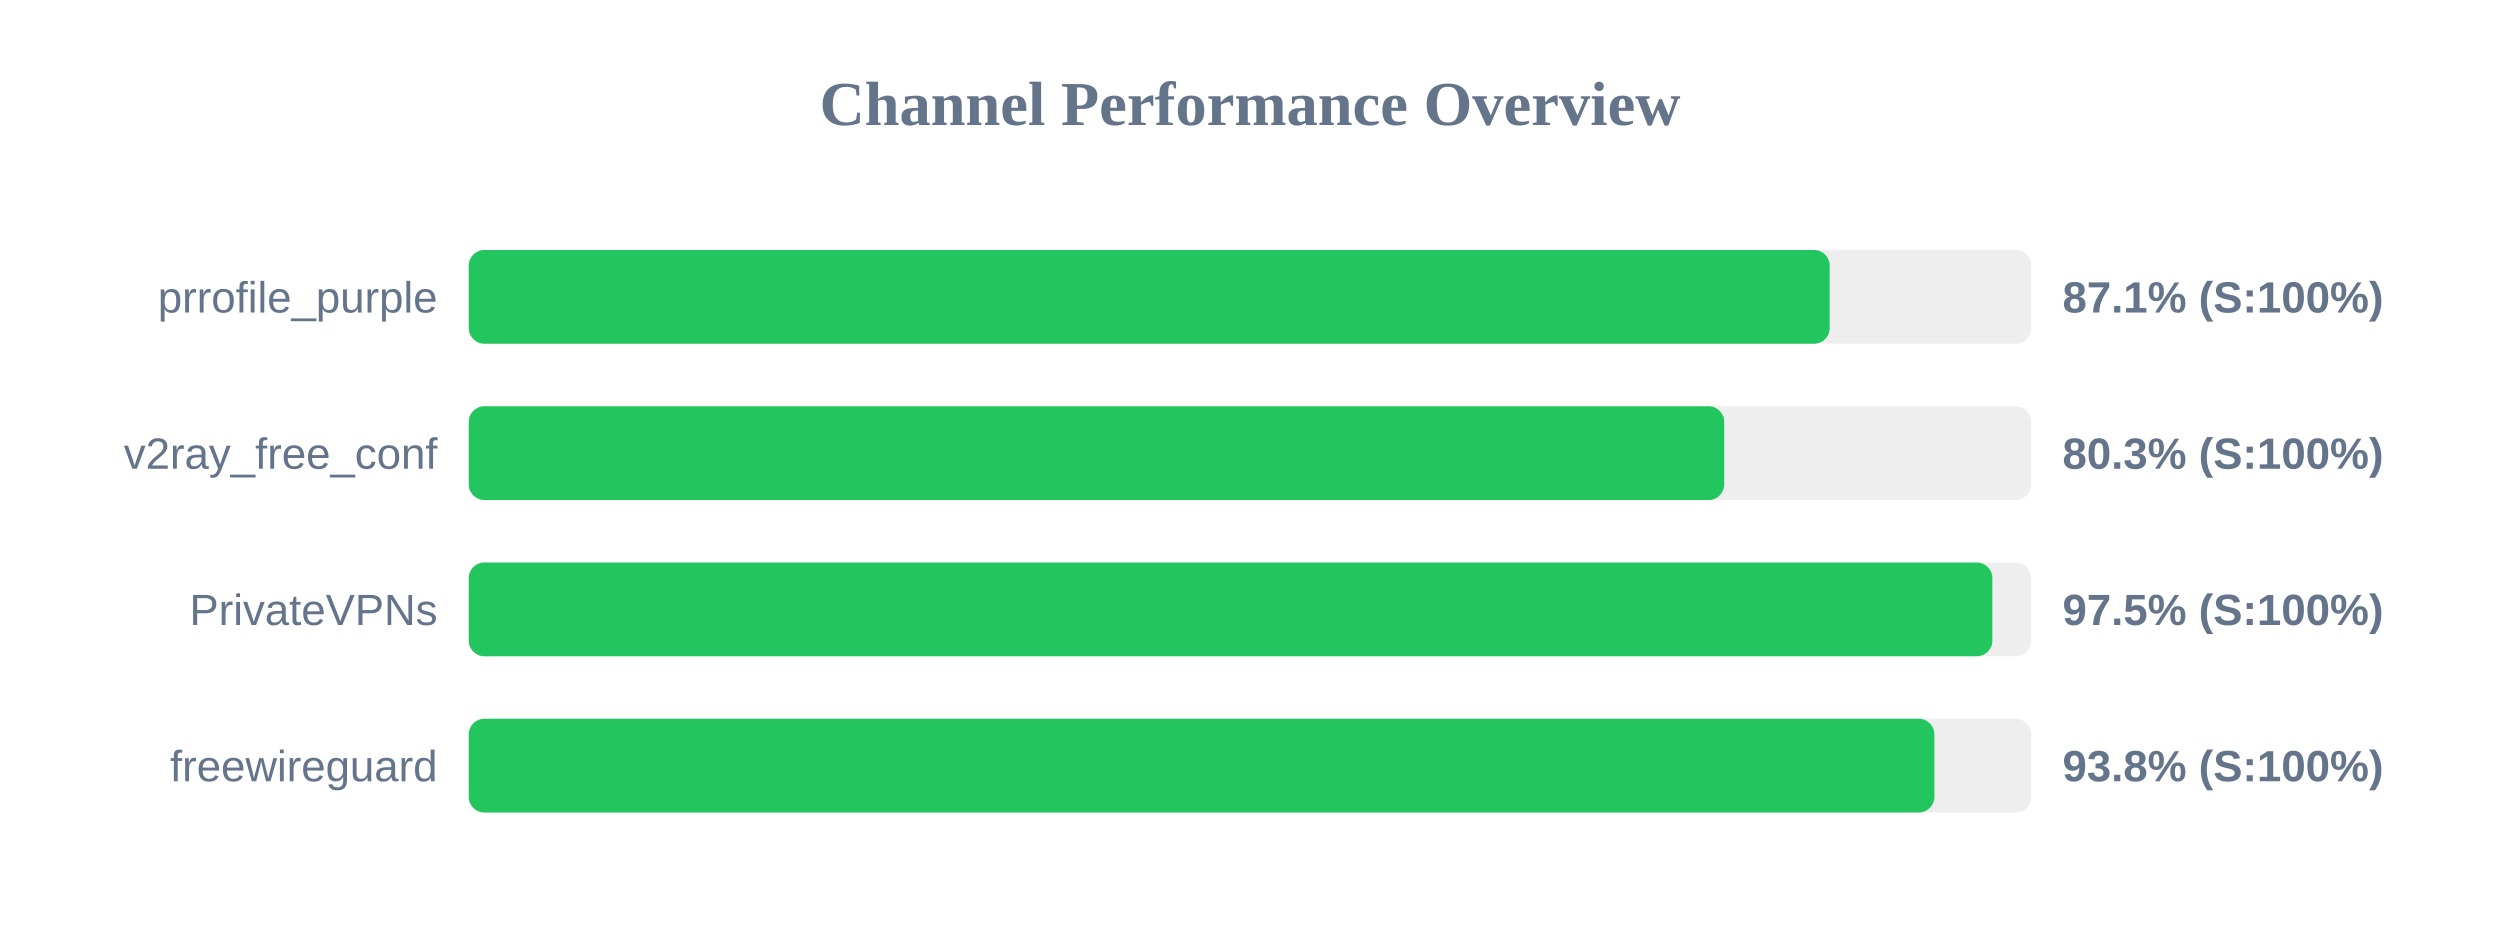
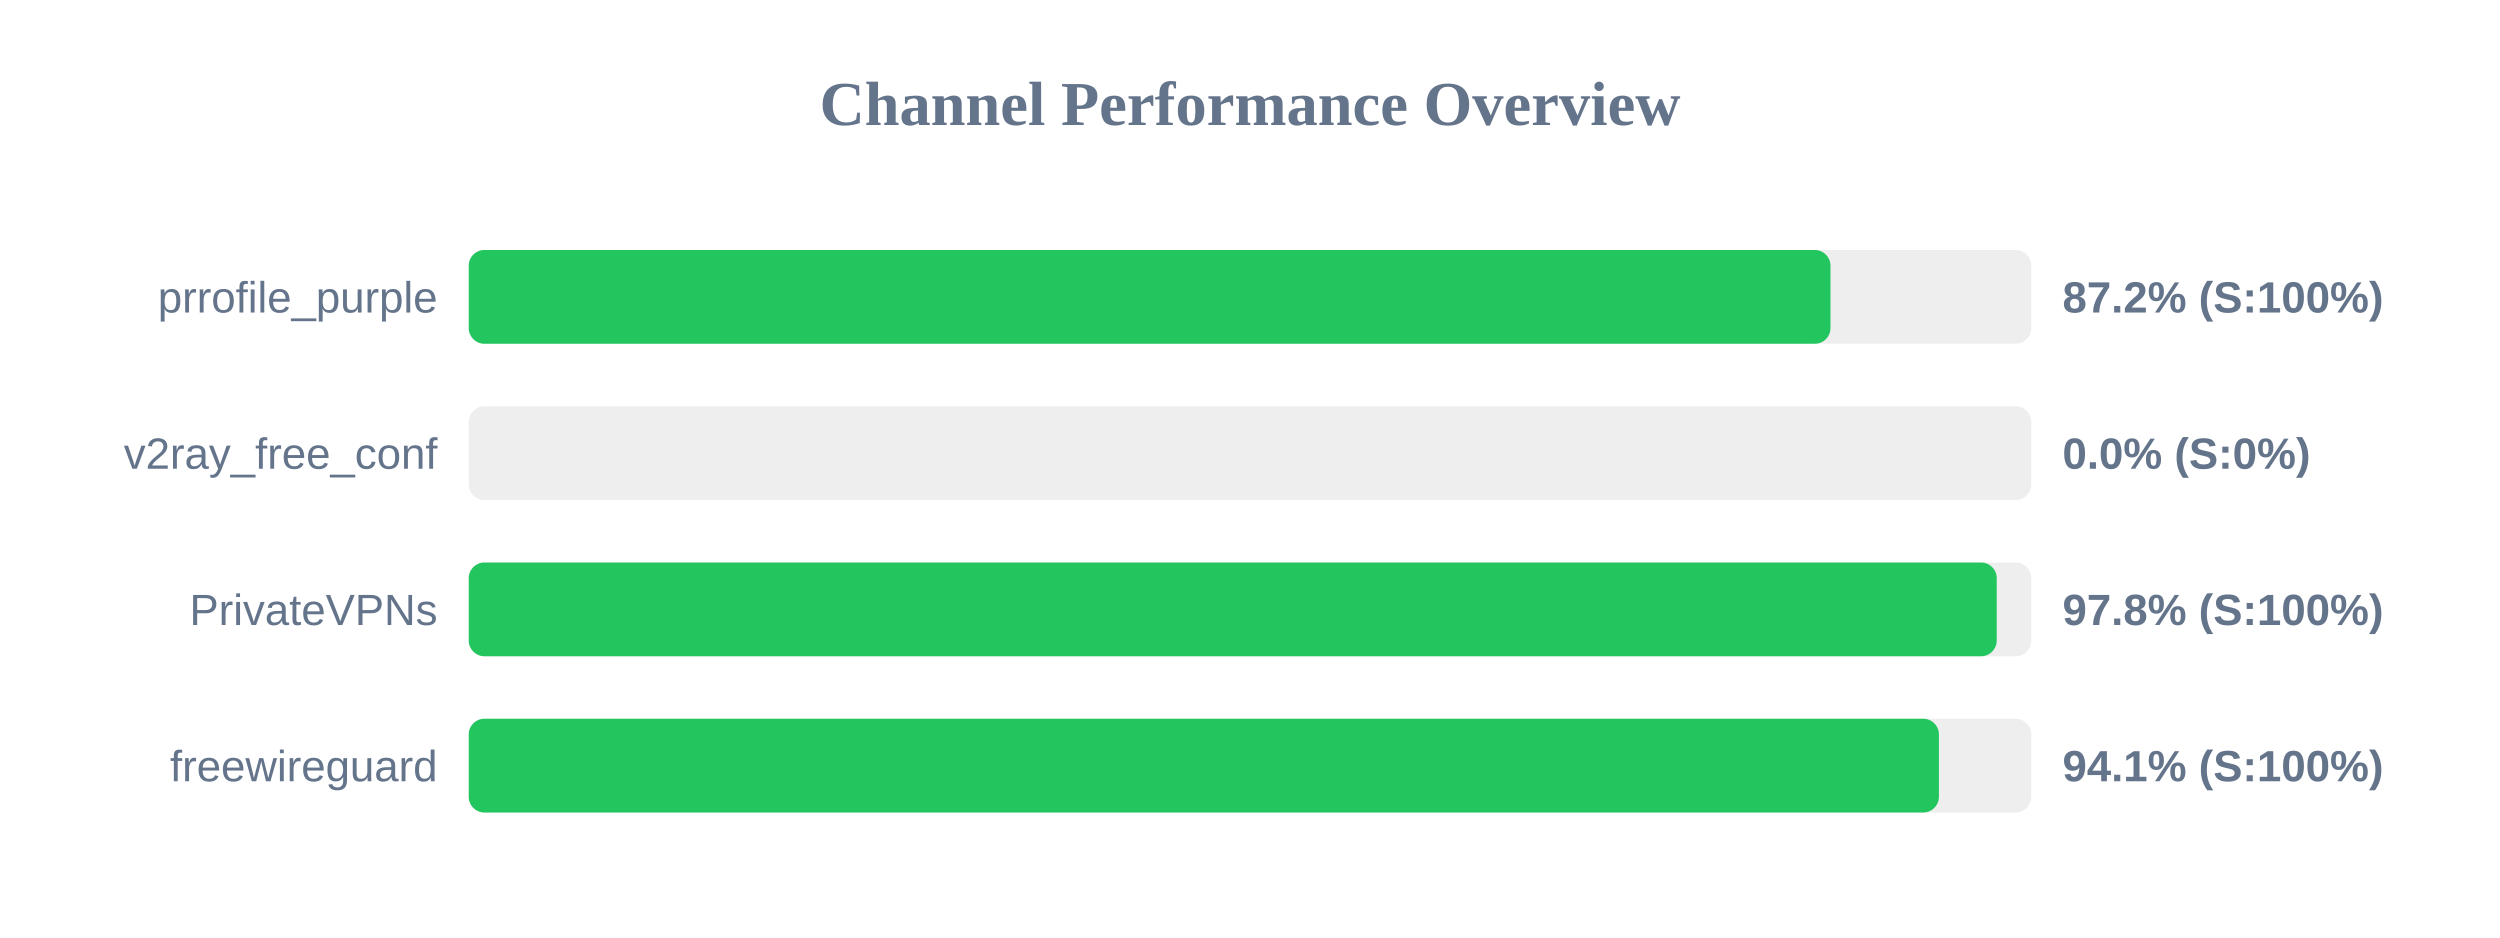
<svg xmlns="http://www.w3.org/2000/svg" width="800" height="300" version="1.1">
  <style>
        .row { font: 14px Arial; fill: #64748b; }
        .score { font: bold 14px Arial; fill: #64748b; }
    </style>
  <text x="400" y="40" text-anchor="middle" font-size="20px" font-weight="bold" fill="#64748b">Channel Performance Overview</text>
  <rect x="150" y="80" width="500" height="30" fill="#eee" rx="5" />
-   <rect x="150" y="80" width="435.5" height="30" fill="#22c55e" rx="5" />
+   <rect x="150" y="80" width="435.75" height="30" fill="#22c55e" rx="5" />
  <text x="140" y="100" text-anchor="end" class="row">prrofile_purple</text>
-   <text x="660" y="100" text-anchor="start" class="score">87.1% (S:100%)</text>
+   <text x="660" y="100" text-anchor="start" class="score">87.2% (S:100%)</text>
  <rect x="150" y="130" width="500" height="30" fill="#eee" rx="5" />
-   <rect x="150" y="130" width="401.75" height="30" fill="#22c55e" rx="5" />
+   <rect x="150" y="130" width="0.0" height="30" fill="#ef4444" rx="5" />
  <text x="140" y="150" text-anchor="end" class="row">v2ray_free_conf</text>
-   <text x="660" y="150" text-anchor="start" class="score">80.3% (S:100%)</text>
+   <text x="660" y="150" text-anchor="start" class="score">0.0% (S:0%)</text>
  <rect x="150" y="180" width="500" height="30" fill="#eee" rx="5" />
-   <rect x="150" y="180" width="487.55" height="30" fill="#22c55e" rx="5" />
+   <rect x="150" y="180" width="488.95" height="30" fill="#22c55e" rx="5" />
  <text x="140" y="200" text-anchor="end" class="row">PrivateVPNs</text>
-   <text x="660" y="200" text-anchor="start" class="score">97.5% (S:100%)</text>
+   <text x="660" y="200" text-anchor="start" class="score">97.8% (S:100%)</text>
  <rect x="150" y="230" width="500" height="30" fill="#eee" rx="5" />
-   <rect x="150" y="230" width="469.0" height="30" fill="#22c55e" rx="5" />
+   <rect x="150" y="230" width="470.45" height="30" fill="#22c55e" rx="5" />
  <text x="140" y="250" text-anchor="end" class="row">freewireguard</text>
-   <text x="660" y="250" text-anchor="start" class="score">93.8% (S:100%)</text>
+   <text x="660" y="250" text-anchor="start" class="score">94.1% (S:100%)</text>
</svg>
